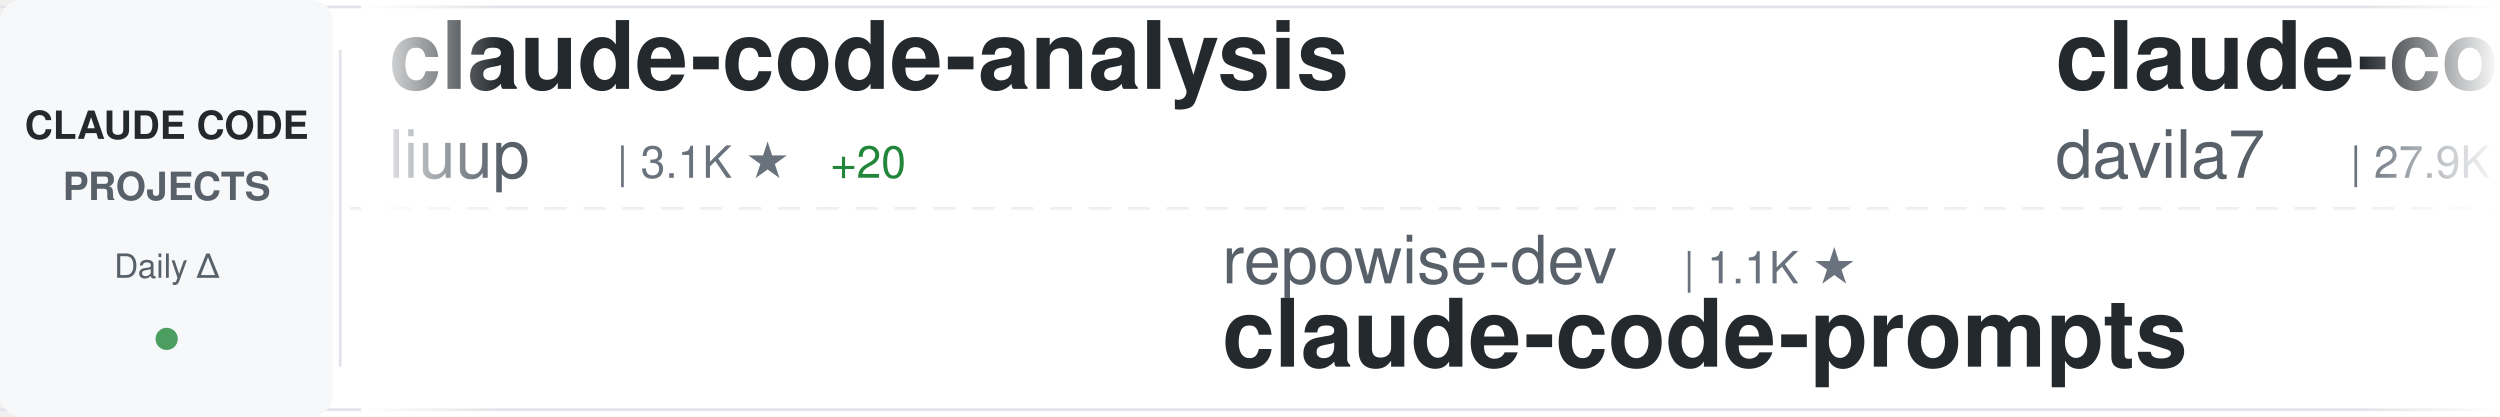
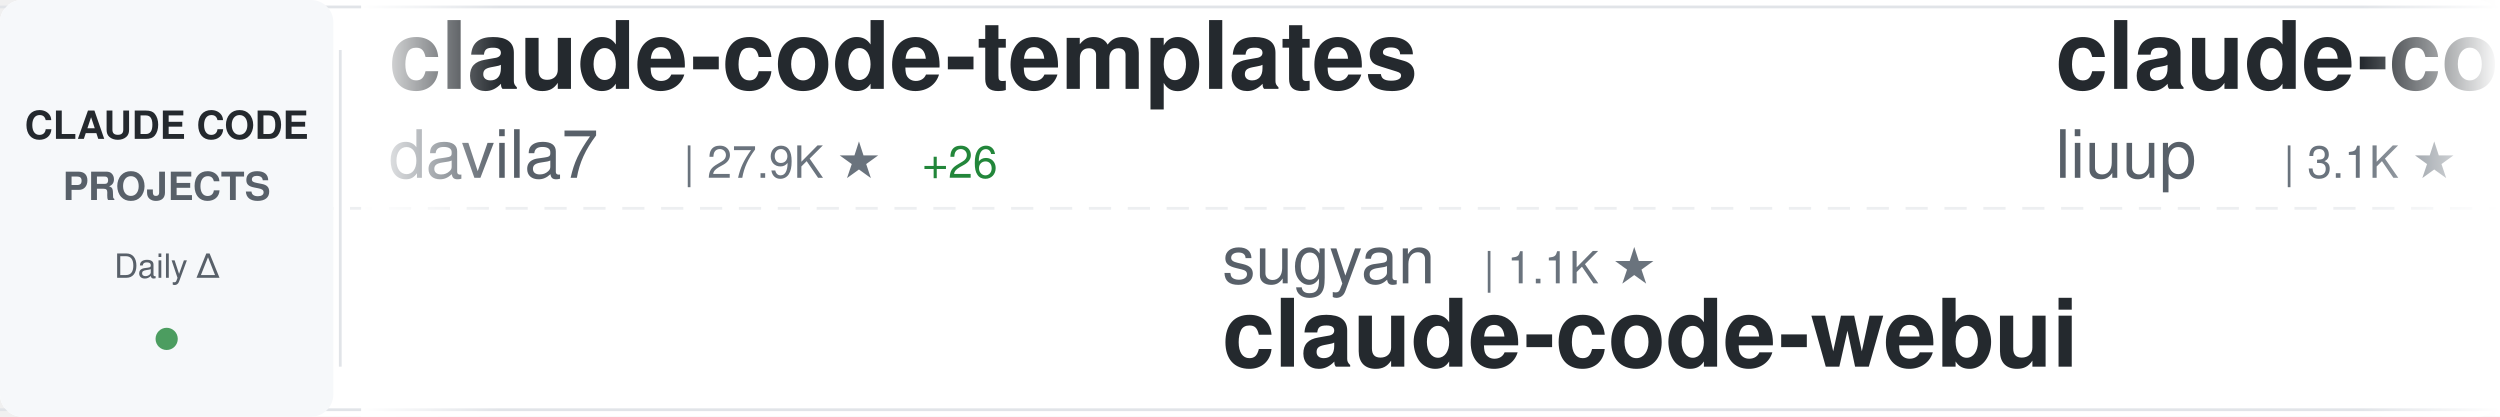
<svg xmlns="http://www.w3.org/2000/svg" width="900" height="150">
  <defs>
    <linearGradient id="awesomeLeftFade" x1="0%" y1="0%" x2="100%" y2="0%">
      <stop offset="0%" style="stop-color:#ffffff;stop-opacity:1" />
      <stop offset="100%" style="stop-color:#ffffff;stop-opacity:0" />
    </linearGradient>
    <linearGradient id="awesomeRightFade" x1="0%" y1="0%" x2="100%" y2="0%">
      <stop offset="0%" style="stop-color:#ffffff;stop-opacity:0" />
      <stop offset="100%" style="stop-color:#ffffff;stop-opacity:1" />
    </linearGradient>
  </defs>
  <rect width="900" height="150" fill="#ffffff" rx="8" />
  <rect x="0" y="2" width="900" height="1" fill="#e1e4e8" />
  <rect x="0" y="147" width="900" height="1" fill="#e1e4e8" />
  <line x1="0" y1="75" x2="900" y2="75" stroke="#e1e4e8" stroke-width="1" stroke-dasharray="8 6" opacity="0.6" />
  <rect x="0" y="0" width="120" height="150" fill="#f6f8fa" rx="8" />
  <text x="60" y="50" font-family="-apple-system, BlinkMacSystemFont, 'Segoe UI', Helvetica, Arial, sans-serif" font-size="14" font-weight="600" fill="#24292e" text-anchor="middle">CLAUDE CODE</text>
  <text x="60" y="72" font-family="-apple-system, BlinkMacSystemFont, 'Segoe UI', Helvetica, Arial, sans-serif" font-size="14" font-weight="600" fill="#586069" text-anchor="middle">PROJECTS</text>
  <text x="60" y="100" font-family="-apple-system, BlinkMacSystemFont, 'Segoe UI', Helvetica, Arial, sans-serif" font-size="12" font-weight="500" fill="#586069" text-anchor="middle">Daily Δ</text>
  <circle cx="60" cy="122" r="4" fill="#22863a" opacity="0.8" />
  <rect x="122" y="18" width="1" height="114" fill="#e1e4e8" />
  <clipPath id="awesomeTickerClip">
    <rect x="130" y="0" width="770" height="150" />
  </clipPath>
  <g clip-path="url(#awesomeTickerClip)">
    <g id="awesomeTickerItems">
      <animateTransform attributeName="transform" attributeType="XML" type="translate" from="0 0" to="-3000 0" dur="54s" repeatCount="indefinite" />
      <g transform="translate(0, 0)">
-         <text x="140" y="32" font-family="-apple-system, BlinkMacSystemFont, 'Segoe UI', Helvetica, Arial, sans-serif" font-size="34" font-weight="600" fill="#24292e">claude-code-analysis</text>
-         <text x="140" y="64" font-family="-apple-system, BlinkMacSystemFont, 'Segoe UI', Helvetica, Arial, sans-serif" font-size="24" font-weight="400" fill="#586069">liuup</text>
-         <text x="222" y="64" font-family="-apple-system, BlinkMacSystemFont, 'Segoe UI', Helvetica, Arial, sans-serif" font-size="16" font-weight="500" fill="#6a737d">| 3.1K ★</text>
-         <text x="299" y="64" font-family="-apple-system, BlinkMacSystemFont, 'Segoe UI', Helvetica, Arial, sans-serif" font-size="16" font-weight="500" fill="#22863a"> +20</text>
-       </g>
-       <g transform="translate(300, 0)">
-         <text x="140" y="102" font-family="-apple-system, BlinkMacSystemFont, 'Segoe UI', Helvetica, Arial, sans-serif" font-size="24" font-weight="400" fill="#586069">repowise-dev</text>
-         <text x="306" y="102" font-family="-apple-system, BlinkMacSystemFont, 'Segoe UI', Helvetica, Arial, sans-serif" font-size="16" font-weight="500" fill="#6a737d">| 1.1K ★</text>
-         <text x="140" y="132" font-family="-apple-system, BlinkMacSystemFont, 'Segoe UI', Helvetica, Arial, sans-serif" font-size="34" font-weight="600" fill="#24292e">claude-code-prompts</text>
-       </g>
-       <g transform="translate(600, 0)">
        <text x="140" y="32" font-family="-apple-system, BlinkMacSystemFont, 'Segoe UI', Helvetica, Arial, sans-serif" font-size="34" font-weight="600" fill="#24292e">claude-code-templates</text>
        <text x="140" y="64" font-family="-apple-system, BlinkMacSystemFont, 'Segoe UI', Helvetica, Arial, sans-serif" font-size="24" font-weight="400" fill="#586069">davila7</text>
        <text x="246" y="64" font-family="-apple-system, BlinkMacSystemFont, 'Segoe UI', Helvetica, Arial, sans-serif" font-size="16" font-weight="500" fill="#6a737d">| 27.9K ★</text>
        <text x="332" y="64" font-family="-apple-system, BlinkMacSystemFont, 'Segoe UI', Helvetica, Arial, sans-serif" font-size="16" font-weight="500" fill="#22863a"> +26</text>
      </g>
-       <g transform="translate(900, 0)">
-         <text x="140" y="102" font-family="-apple-system, BlinkMacSystemFont, 'Segoe UI', Helvetica, Arial, sans-serif" font-size="24" font-weight="400" fill="#586069">ChrisWiles</text>
-         <text x="282" y="102" font-family="-apple-system, BlinkMacSystemFont, 'Segoe UI', Helvetica, Arial, sans-serif" font-size="16" font-weight="500" fill="#6a737d">| 5.9K ★</text>
-         <text x="359" y="102" font-family="-apple-system, BlinkMacSystemFont, 'Segoe UI', Helvetica, Arial, sans-serif" font-size="16" font-weight="500" fill="#22863a"> +3</text>
-         <text x="140" y="132" font-family="-apple-system, BlinkMacSystemFont, 'Segoe UI', Helvetica, Arial, sans-serif" font-size="34" font-weight="600" fill="#24292e">claude-code-showcase</text>
+       <g transform="translate(300, 0)">
+         <text x="140" y="102" font-family="-apple-system, BlinkMacSystemFont, 'Segoe UI', Helvetica, Arial, sans-serif" font-size="24" font-weight="400" fill="#586069">sugyan</text>
+         <text x="234" y="102" font-family="-apple-system, BlinkMacSystemFont, 'Segoe UI', Helvetica, Arial, sans-serif" font-size="16" font-weight="500" fill="#6a737d">| 1.1K ★</text>
+         <text x="140" y="132" font-family="-apple-system, BlinkMacSystemFont, 'Segoe UI', Helvetica, Arial, sans-serif" font-size="34" font-weight="600" fill="#24292e">claude-code-webui</text>
      </g>
-       <g transform="translate(1200, 0)">
-         <text x="140" y="32" font-family="-apple-system, BlinkMacSystemFont, 'Segoe UI', Helvetica, Arial, sans-serif" font-size="34" font-weight="600" fill="#24292e">claude-code-guide</text>
-         <text x="140" y="64" font-family="-apple-system, BlinkMacSystemFont, 'Segoe UI', Helvetica, Arial, sans-serif" font-size="24" font-weight="400" fill="#586069">zebbern</text>
-         <text x="246" y="64" font-family="-apple-system, BlinkMacSystemFont, 'Segoe UI', Helvetica, Arial, sans-serif" font-size="16" font-weight="500" fill="#6a737d">| 4.3K ★</text>
-         <text x="323" y="64" font-family="-apple-system, BlinkMacSystemFont, 'Segoe UI', Helvetica, Arial, sans-serif" font-size="16" font-weight="500" fill="#22863a"> +32</text>
-       </g>
-       <g transform="translate(1500, 0)">
-         <text x="140" y="102" font-family="-apple-system, BlinkMacSystemFont, 'Segoe UI', Helvetica, Arial, sans-serif" font-size="24" font-weight="400" fill="#586069">alejandrobalderas</text>
-         <text x="366" y="102" font-family="-apple-system, BlinkMacSystemFont, 'Segoe UI', Helvetica, Arial, sans-serif" font-size="16" font-weight="500" fill="#6a737d">| 2.2K ★</text>
-         <text x="443" y="102" font-family="-apple-system, BlinkMacSystemFont, 'Segoe UI', Helvetica, Arial, sans-serif" font-size="16" font-weight="500" fill="#22863a"> +3</text>
-         <text x="140" y="132" font-family="-apple-system, BlinkMacSystemFont, 'Segoe UI', Helvetica, Arial, sans-serif" font-size="34" font-weight="600" fill="#24292e">claude-code-from-source</text>
-       </g>
-       <g transform="translate(1800, 0)">
-         <text x="140" y="32" font-family="-apple-system, BlinkMacSystemFont, 'Segoe UI', Helvetica, Arial, sans-serif" font-size="34" font-weight="600" fill="#24292e">claude-code-security-rev...</text>
-         <text x="140" y="64" font-family="-apple-system, BlinkMacSystemFont, 'Segoe UI', Helvetica, Arial, sans-serif" font-size="24" font-weight="400" fill="#586069">anthropics</text>
-         <text x="282" y="64" font-family="-apple-system, BlinkMacSystemFont, 'Segoe UI', Helvetica, Arial, sans-serif" font-size="16" font-weight="500" fill="#6a737d">| 5.2K ★</text>
-         <text x="359" y="64" font-family="-apple-system, BlinkMacSystemFont, 'Segoe UI', Helvetica, Arial, sans-serif" font-size="16" font-weight="500" fill="#22863a"> +32</text>
-       </g>
-       <g transform="translate(2100, 0)">
-         <text x="140" y="102" font-family="-apple-system, BlinkMacSystemFont, 'Segoe UI', Helvetica, Arial, sans-serif" font-size="24" font-weight="400" fill="#586069">Windy3f3f3f3f</text>
-         <text x="318" y="102" font-family="-apple-system, BlinkMacSystemFont, 'Segoe UI', Helvetica, Arial, sans-serif" font-size="16" font-weight="500" fill="#6a737d">| 1.4K ★</text>
-         <text x="395" y="102" font-family="-apple-system, BlinkMacSystemFont, 'Segoe UI', Helvetica, Arial, sans-serif" font-size="16" font-weight="500" fill="#22863a"> +3</text>
-         <text x="140" y="132" font-family="-apple-system, BlinkMacSystemFont, 'Segoe UI', Helvetica, Arial, sans-serif" font-size="34" font-weight="600" fill="#24292e">claude-code-from-scratch</text>
-       </g>
-       <g transform="translate(2400, 0)">
-         <text x="140" y="32" font-family="-apple-system, BlinkMacSystemFont, 'Segoe UI', Helvetica, Arial, sans-serif" font-size="34" font-weight="600" fill="#24292e">claude-code-infrastructu...</text>
-         <text x="140" y="64" font-family="-apple-system, BlinkMacSystemFont, 'Segoe UI', Helvetica, Arial, sans-serif" font-size="24" font-weight="400" fill="#586069">diet103</text>
-         <text x="246" y="64" font-family="-apple-system, BlinkMacSystemFont, 'Segoe UI', Helvetica, Arial, sans-serif" font-size="16" font-weight="500" fill="#6a737d">| 9.7K ★</text>
-         <text x="323" y="64" font-family="-apple-system, BlinkMacSystemFont, 'Segoe UI', Helvetica, Arial, sans-serif" font-size="16" font-weight="500" fill="#22863a"> +2</text>
-       </g>
-       <g transform="translate(2700, 0)">
-         <text x="140" y="102" font-family="-apple-system, BlinkMacSystemFont, 'Segoe UI', Helvetica, Arial, sans-serif" font-size="24" font-weight="400" fill="#586069">ding113</text>
-         <text x="246" y="102" font-family="-apple-system, BlinkMacSystemFont, 'Segoe UI', Helvetica, Arial, sans-serif" font-size="16" font-weight="500" fill="#6a737d">| 3.0K ★</text>
-         <text x="323" y="102" font-family="-apple-system, BlinkMacSystemFont, 'Segoe UI', Helvetica, Arial, sans-serif" font-size="16" font-weight="500" fill="#22863a"> +10</text>
-         <text x="140" y="132" font-family="-apple-system, BlinkMacSystemFont, 'Segoe UI', Helvetica, Arial, sans-serif" font-size="34" font-weight="600" fill="#24292e">claude-code-hub</text>
-       </g>
-       <g transform="translate(3000, 0)">
+       <g transform="translate(600, 0)">
        <text x="140" y="32" font-family="-apple-system, BlinkMacSystemFont, 'Segoe UI', Helvetica, Arial, sans-serif" font-size="34" font-weight="600" fill="#24292e">claude-code-analysis</text>
        <text x="140" y="64" font-family="-apple-system, BlinkMacSystemFont, 'Segoe UI', Helvetica, Arial, sans-serif" font-size="24" font-weight="400" fill="#586069">liuup</text>
        <text x="222" y="64" font-family="-apple-system, BlinkMacSystemFont, 'Segoe UI', Helvetica, Arial, sans-serif" font-size="16" font-weight="500" fill="#6a737d">| 3.1K ★</text>
-         <text x="299" y="64" font-family="-apple-system, BlinkMacSystemFont, 'Segoe UI', Helvetica, Arial, sans-serif" font-size="16" font-weight="500" fill="#22863a"> +20</text>
+         <text x="299" y="64" font-family="-apple-system, BlinkMacSystemFont, 'Segoe UI', Helvetica, Arial, sans-serif" font-size="16" font-weight="500" fill="#22863a"> +19</text>
      </g>
-       <g transform="translate(3300, 0)">
-         <text x="140" y="102" font-family="-apple-system, BlinkMacSystemFont, 'Segoe UI', Helvetica, Arial, sans-serif" font-size="24" font-weight="400" fill="#586069">repowise-dev</text>
-         <text x="306" y="102" font-family="-apple-system, BlinkMacSystemFont, 'Segoe UI', Helvetica, Arial, sans-serif" font-size="16" font-weight="500" fill="#6a737d">| 1.1K ★</text>
-         <text x="140" y="132" font-family="-apple-system, BlinkMacSystemFont, 'Segoe UI', Helvetica, Arial, sans-serif" font-size="34" font-weight="600" fill="#24292e">claude-code-prompts</text>
+       <g transform="translate(900, 0)">
+         <text x="140" y="102" font-family="-apple-system, BlinkMacSystemFont, 'Segoe UI', Helvetica, Arial, sans-serif" font-size="24" font-weight="400" fill="#586069">Pimzino</text>
+         <text x="246" y="102" font-family="-apple-system, BlinkMacSystemFont, 'Segoe UI', Helvetica, Arial, sans-serif" font-size="16" font-weight="500" fill="#6a737d">| 3.8K ★</text>
+         <text x="323" y="102" font-family="-apple-system, BlinkMacSystemFont, 'Segoe UI', Helvetica, Arial, sans-serif" font-size="16" font-weight="500" fill="#22863a"> +2</text>
+         <text x="140" y="132" font-family="-apple-system, BlinkMacSystemFont, 'Segoe UI', Helvetica, Arial, sans-serif" font-size="34" font-weight="600" fill="#24292e">claude-code-spec-workflo...</text>
      </g>
-       <g transform="translate(3600, 0)">
+       <g transform="translate(1200, 0)">
+         <text x="140" y="32" font-family="-apple-system, BlinkMacSystemFont, 'Segoe UI', Helvetica, Arial, sans-serif" font-size="34" font-weight="600" fill="#24292e">pi-vs-claude-code</text>
+         <text x="140" y="64" font-family="-apple-system, BlinkMacSystemFont, 'Segoe UI', Helvetica, Arial, sans-serif" font-size="24" font-weight="400" fill="#586069">disler</text>
+         <text x="234" y="64" font-family="-apple-system, BlinkMacSystemFont, 'Segoe UI', Helvetica, Arial, sans-serif" font-size="16" font-weight="500" fill="#6a737d">| 1.4K ★</text>
+         <text x="311" y="64" font-family="-apple-system, BlinkMacSystemFont, 'Segoe UI', Helvetica, Arial, sans-serif" font-size="16" font-weight="500" fill="#22863a"> +4</text>
+       </g>
+       <g transform="translate(1500, 0)">
+         <text x="140" y="102" font-family="-apple-system, BlinkMacSystemFont, 'Segoe UI', Helvetica, Arial, sans-serif" font-size="24" font-weight="400" fill="#586069">luyao618</text>
+         <text x="258" y="102" font-family="-apple-system, BlinkMacSystemFont, 'Segoe UI', Helvetica, Arial, sans-serif" font-size="16" font-weight="500" fill="#6a737d">| 1.5K ★</text>
+         <text x="335" y="102" font-family="-apple-system, BlinkMacSystemFont, 'Segoe UI', Helvetica, Arial, sans-serif" font-size="16" font-weight="500" fill="#22863a"> +7</text>
+         <text x="140" y="132" font-family="-apple-system, BlinkMacSystemFont, 'Segoe UI', Helvetica, Arial, sans-serif" font-size="34" font-weight="600" fill="#24292e">Claude-Code-Source-Study</text>
+       </g>
+       <g transform="translate(1800, 0)">
+         <text x="140" y="32" font-family="-apple-system, BlinkMacSystemFont, 'Segoe UI', Helvetica, Arial, sans-serif" font-size="34" font-weight="600" fill="#24292e">claude-code-plugins-plus...</text>
+         <text x="140" y="64" font-family="-apple-system, BlinkMacSystemFont, 'Segoe UI', Helvetica, Arial, sans-serif" font-size="24" font-weight="400" fill="#586069">jeremylongshore</text>
+         <text x="342" y="64" font-family="-apple-system, BlinkMacSystemFont, 'Segoe UI', Helvetica, Arial, sans-serif" font-size="16" font-weight="500" fill="#6a737d">| 2.3K ★</text>
+         <text x="419" y="64" font-family="-apple-system, BlinkMacSystemFont, 'Segoe UI', Helvetica, Arial, sans-serif" font-size="16" font-weight="500" fill="#22863a"> +5</text>
+       </g>
+       <g transform="translate(2100, 0)">
+         <text x="140" y="102" font-family="-apple-system, BlinkMacSystemFont, 'Segoe UI', Helvetica, Arial, sans-serif" font-size="24" font-weight="400" fill="#586069">disler</text>
+         <text x="234" y="102" font-family="-apple-system, BlinkMacSystemFont, 'Segoe UI', Helvetica, Arial, sans-serif" font-size="16" font-weight="500" fill="#6a737d">| 3.7K ★</text>
+         <text x="311" y="102" font-family="-apple-system, BlinkMacSystemFont, 'Segoe UI', Helvetica, Arial, sans-serif" font-size="16" font-weight="500" fill="#22863a"> +6</text>
+         <text x="140" y="132" font-family="-apple-system, BlinkMacSystemFont, 'Segoe UI', Helvetica, Arial, sans-serif" font-size="34" font-weight="600" fill="#24292e">claude-code-hooks-master...</text>
+       </g>
+       <g transform="translate(2400, 0)">
+         <text x="140" y="32" font-family="-apple-system, BlinkMacSystemFont, 'Segoe UI', Helvetica, Arial, sans-serif" font-size="34" font-weight="600" fill="#24292e">collection-claude-code-s...</text>
+         <text x="140" y="64" font-family="-apple-system, BlinkMacSystemFont, 'Segoe UI', Helvetica, Arial, sans-serif" font-size="24" font-weight="400" fill="#586069">chauncygu</text>
+         <text x="270" y="64" font-family="-apple-system, BlinkMacSystemFont, 'Segoe UI', Helvetica, Arial, sans-serif" font-size="16" font-weight="500" fill="#6a737d">| 2.6K ★</text>
+         <text x="347" y="64" font-family="-apple-system, BlinkMacSystemFont, 'Segoe UI', Helvetica, Arial, sans-serif" font-size="16" font-weight="500" fill="#22863a"> +11</text>
+       </g>
+       <g transform="translate(2700, 0)">
+         <text x="140" y="102" font-family="-apple-system, BlinkMacSystemFont, 'Segoe UI', Helvetica, Arial, sans-serif" font-size="24" font-weight="400" fill="#586069">pedrohcgs</text>
+         <text x="270" y="102" font-family="-apple-system, BlinkMacSystemFont, 'Segoe UI', Helvetica, Arial, sans-serif" font-size="16" font-weight="500" fill="#6a737d">| 1.2K ★</text>
+         <text x="347" y="102" font-family="-apple-system, BlinkMacSystemFont, 'Segoe UI', Helvetica, Arial, sans-serif" font-size="16" font-weight="500" fill="#22863a"> +6</text>
+         <text x="140" y="132" font-family="-apple-system, BlinkMacSystemFont, 'Segoe UI', Helvetica, Arial, sans-serif" font-size="34" font-weight="600" fill="#24292e">claude-code-my-workflow</text>
+       </g>
+       <g transform="translate(3000, 0)">
        <text x="140" y="32" font-family="-apple-system, BlinkMacSystemFont, 'Segoe UI', Helvetica, Arial, sans-serif" font-size="34" font-weight="600" fill="#24292e">claude-code-templates</text>
        <text x="140" y="64" font-family="-apple-system, BlinkMacSystemFont, 'Segoe UI', Helvetica, Arial, sans-serif" font-size="24" font-weight="400" fill="#586069">davila7</text>
        <text x="246" y="64" font-family="-apple-system, BlinkMacSystemFont, 'Segoe UI', Helvetica, Arial, sans-serif" font-size="16" font-weight="500" fill="#6a737d">| 27.9K ★</text>
        <text x="332" y="64" font-family="-apple-system, BlinkMacSystemFont, 'Segoe UI', Helvetica, Arial, sans-serif" font-size="16" font-weight="500" fill="#22863a"> +26</text>
      </g>
+       <g transform="translate(3300, 0)">
+         <text x="140" y="102" font-family="-apple-system, BlinkMacSystemFont, 'Segoe UI', Helvetica, Arial, sans-serif" font-size="24" font-weight="400" fill="#586069">sugyan</text>
+         <text x="234" y="102" font-family="-apple-system, BlinkMacSystemFont, 'Segoe UI', Helvetica, Arial, sans-serif" font-size="16" font-weight="500" fill="#6a737d">| 1.1K ★</text>
+         <text x="140" y="132" font-family="-apple-system, BlinkMacSystemFont, 'Segoe UI', Helvetica, Arial, sans-serif" font-size="34" font-weight="600" fill="#24292e">claude-code-webui</text>
+       </g>
+       <g transform="translate(3600, 0)">
+         <text x="140" y="32" font-family="-apple-system, BlinkMacSystemFont, 'Segoe UI', Helvetica, Arial, sans-serif" font-size="34" font-weight="600" fill="#24292e">claude-code-analysis</text>
+         <text x="140" y="64" font-family="-apple-system, BlinkMacSystemFont, 'Segoe UI', Helvetica, Arial, sans-serif" font-size="24" font-weight="400" fill="#586069">liuup</text>
+         <text x="222" y="64" font-family="-apple-system, BlinkMacSystemFont, 'Segoe UI', Helvetica, Arial, sans-serif" font-size="16" font-weight="500" fill="#6a737d">| 3.1K ★</text>
+         <text x="299" y="64" font-family="-apple-system, BlinkMacSystemFont, 'Segoe UI', Helvetica, Arial, sans-serif" font-size="16" font-weight="500" fill="#22863a"> +19</text>
+       </g>
      <g transform="translate(3900, 0)">
-         <text x="140" y="102" font-family="-apple-system, BlinkMacSystemFont, 'Segoe UI', Helvetica, Arial, sans-serif" font-size="24" font-weight="400" fill="#586069">ChrisWiles</text>
-         <text x="282" y="102" font-family="-apple-system, BlinkMacSystemFont, 'Segoe UI', Helvetica, Arial, sans-serif" font-size="16" font-weight="500" fill="#6a737d">| 5.9K ★</text>
-         <text x="359" y="102" font-family="-apple-system, BlinkMacSystemFont, 'Segoe UI', Helvetica, Arial, sans-serif" font-size="16" font-weight="500" fill="#22863a"> +3</text>
-         <text x="140" y="132" font-family="-apple-system, BlinkMacSystemFont, 'Segoe UI', Helvetica, Arial, sans-serif" font-size="34" font-weight="600" fill="#24292e">claude-code-showcase</text>
+         <text x="140" y="102" font-family="-apple-system, BlinkMacSystemFont, 'Segoe UI', Helvetica, Arial, sans-serif" font-size="24" font-weight="400" fill="#586069">Pimzino</text>
+         <text x="246" y="102" font-family="-apple-system, BlinkMacSystemFont, 'Segoe UI', Helvetica, Arial, sans-serif" font-size="16" font-weight="500" fill="#6a737d">| 3.8K ★</text>
+         <text x="323" y="102" font-family="-apple-system, BlinkMacSystemFont, 'Segoe UI', Helvetica, Arial, sans-serif" font-size="16" font-weight="500" fill="#22863a"> +2</text>
+         <text x="140" y="132" font-family="-apple-system, BlinkMacSystemFont, 'Segoe UI', Helvetica, Arial, sans-serif" font-size="34" font-weight="600" fill="#24292e">claude-code-spec-workflo...</text>
      </g>
    </g>
  </g>
  <rect x="130" y="0" width="50" height="150" fill="url(#awesomeLeftFade)" />
  <rect x="850" y="0" width="50" height="150" fill="url(#awesomeRightFade)" />
</svg>
